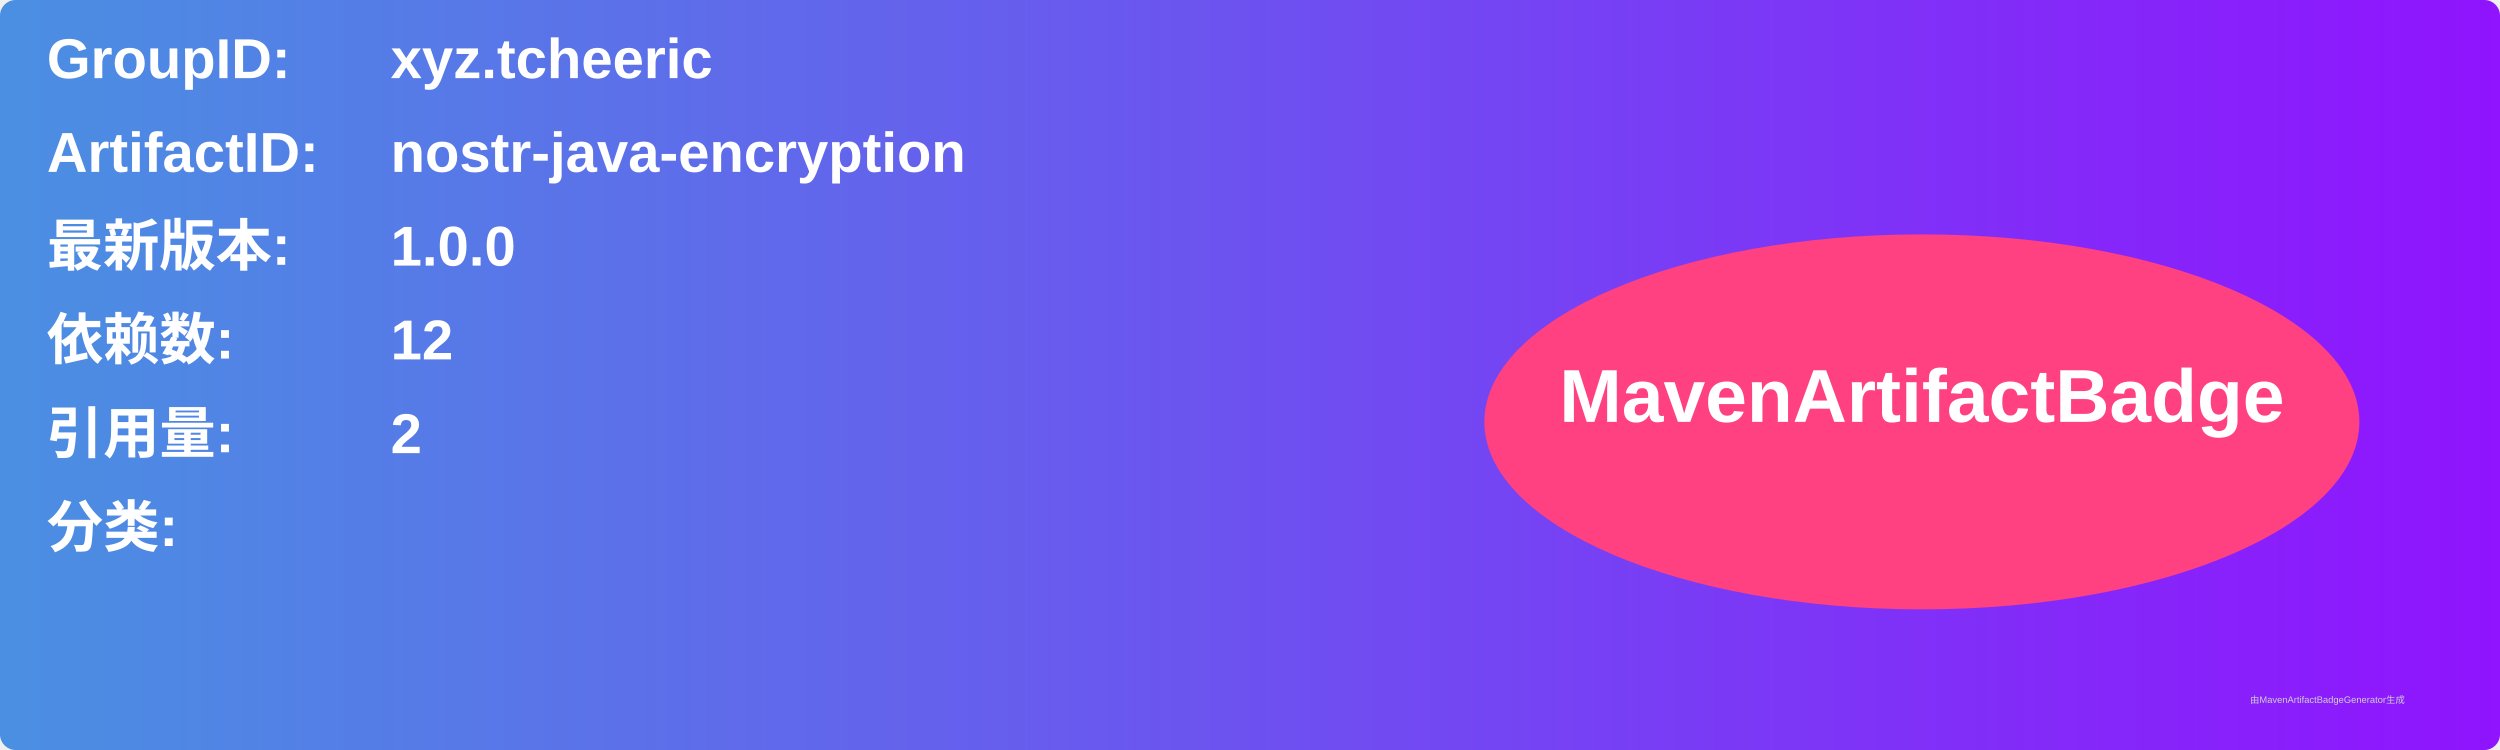
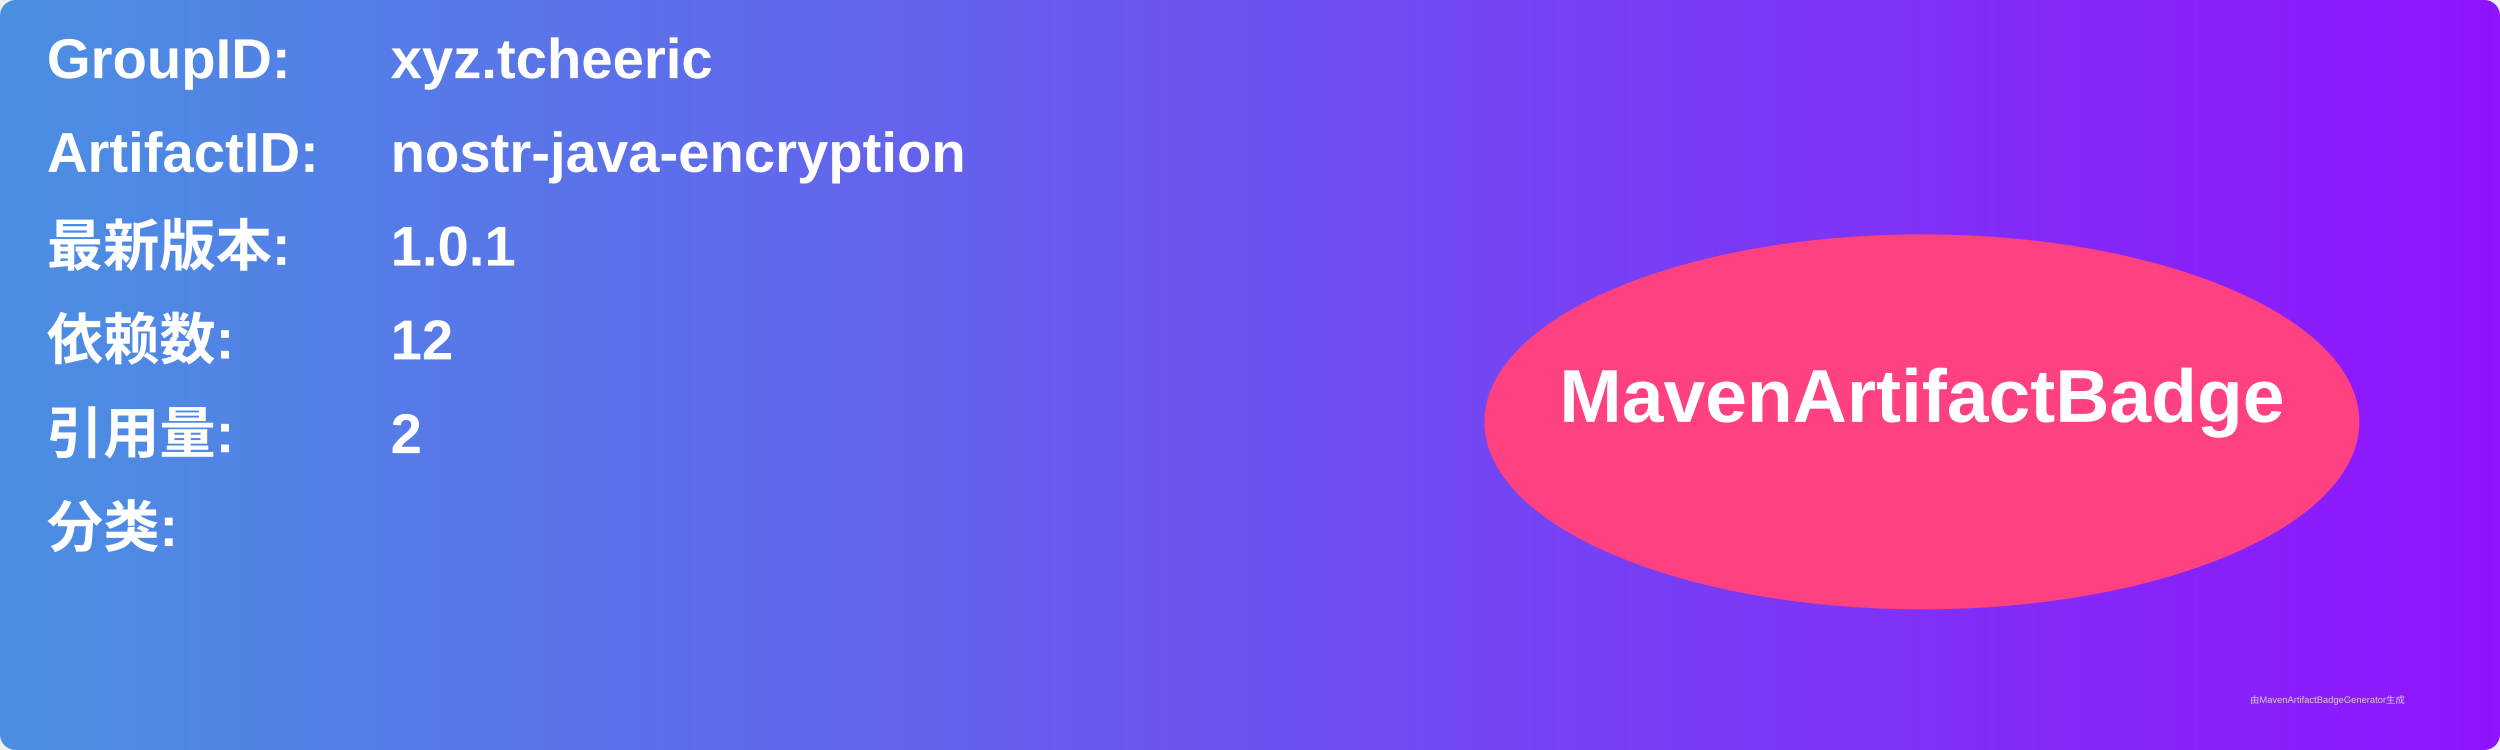
<svg xmlns="http://www.w3.org/2000/svg" width="800" height="240" viewBox="0 0 800 240">
  <linearGradient id="grad" x1="0%" y1="0%" x2="100%" y2="0%">
    <stop offset="0%" stop-color="#4a90e2" />
    <stop offset="100%" stop-color="#9013fe" />
  </linearGradient>
  <rect width="100%" height="100%" rx="5" ry="5" fill="url(#grad)" />
  <g transform="translate(15, 15)">
    <text x="0" y="10" font-family="Arial" font-size="18" fill="white" font-weight="bold" width="260">GroupID:</text>
    <text x="110" y="10" font-family="Arial" font-size="18" fill="white" font-weight="bold" width="460">xyz.tcheeric</text>
    <text x="0" y="40" font-family="Arial" font-size="18" fill="white" font-weight="bold" width="260">ArtifactID:</text>
    <text x="110" y="40" font-family="Arial" font-size="18" fill="white" font-weight="bold" width="460">nostr-java-encryption</text>
    <text x="0" y="70" font-family="Arial" font-size="18" fill="white" font-weight="bold">最新版本:</text>
    <text x="110" y="70" font-family="Arial" font-size="18" fill="white" font-weight="bold">
-       <tspan font-weight="bold">1.0.0</tspan>
+       <tspan font-weight="bold">1.0.1</tspan>
    </text>
    <text x="0" y="100" font-family="Arial" font-size="18" fill="white" font-weight="bold">依赖数: </text>
    <text x="110" y="100" font-family="Arial" font-size="18" fill="white">
      <tspan font-weight="bold">12</tspan>
    </text>
    <text x="0" y="130" font-family="Arial" font-size="18" fill="white" font-weight="bold">引用量: </text>
    <text x="110" y="130" font-family="Arial" font-size="18" fill="white">
      <tspan font-weight="bold">2</tspan>
    </text>
    <text x="0" y="160" font-family="Arial" font-size="18" fill="white" font-weight="bold">分类:</text>
    <text x="10" y="190" font-family="Arial" font-size="10" fill="white">
      <tspan font-weight="bold" />
    </text>
    <ellipse cx="600" cy="120" rx="140" ry="60" fill="#ff4081" />
    <text x="600" y="120" text-anchor="middle" font-family="Arial" font-size="24" fill="white" font-weight="bold">MavenArtifactBadge</text>
  </g>
  <text x="720" y="225" font-family="Arial" font-size="3" fill="#d0d0d0">由MavenArtifactBadgeGenerator生成</text>
</svg>
